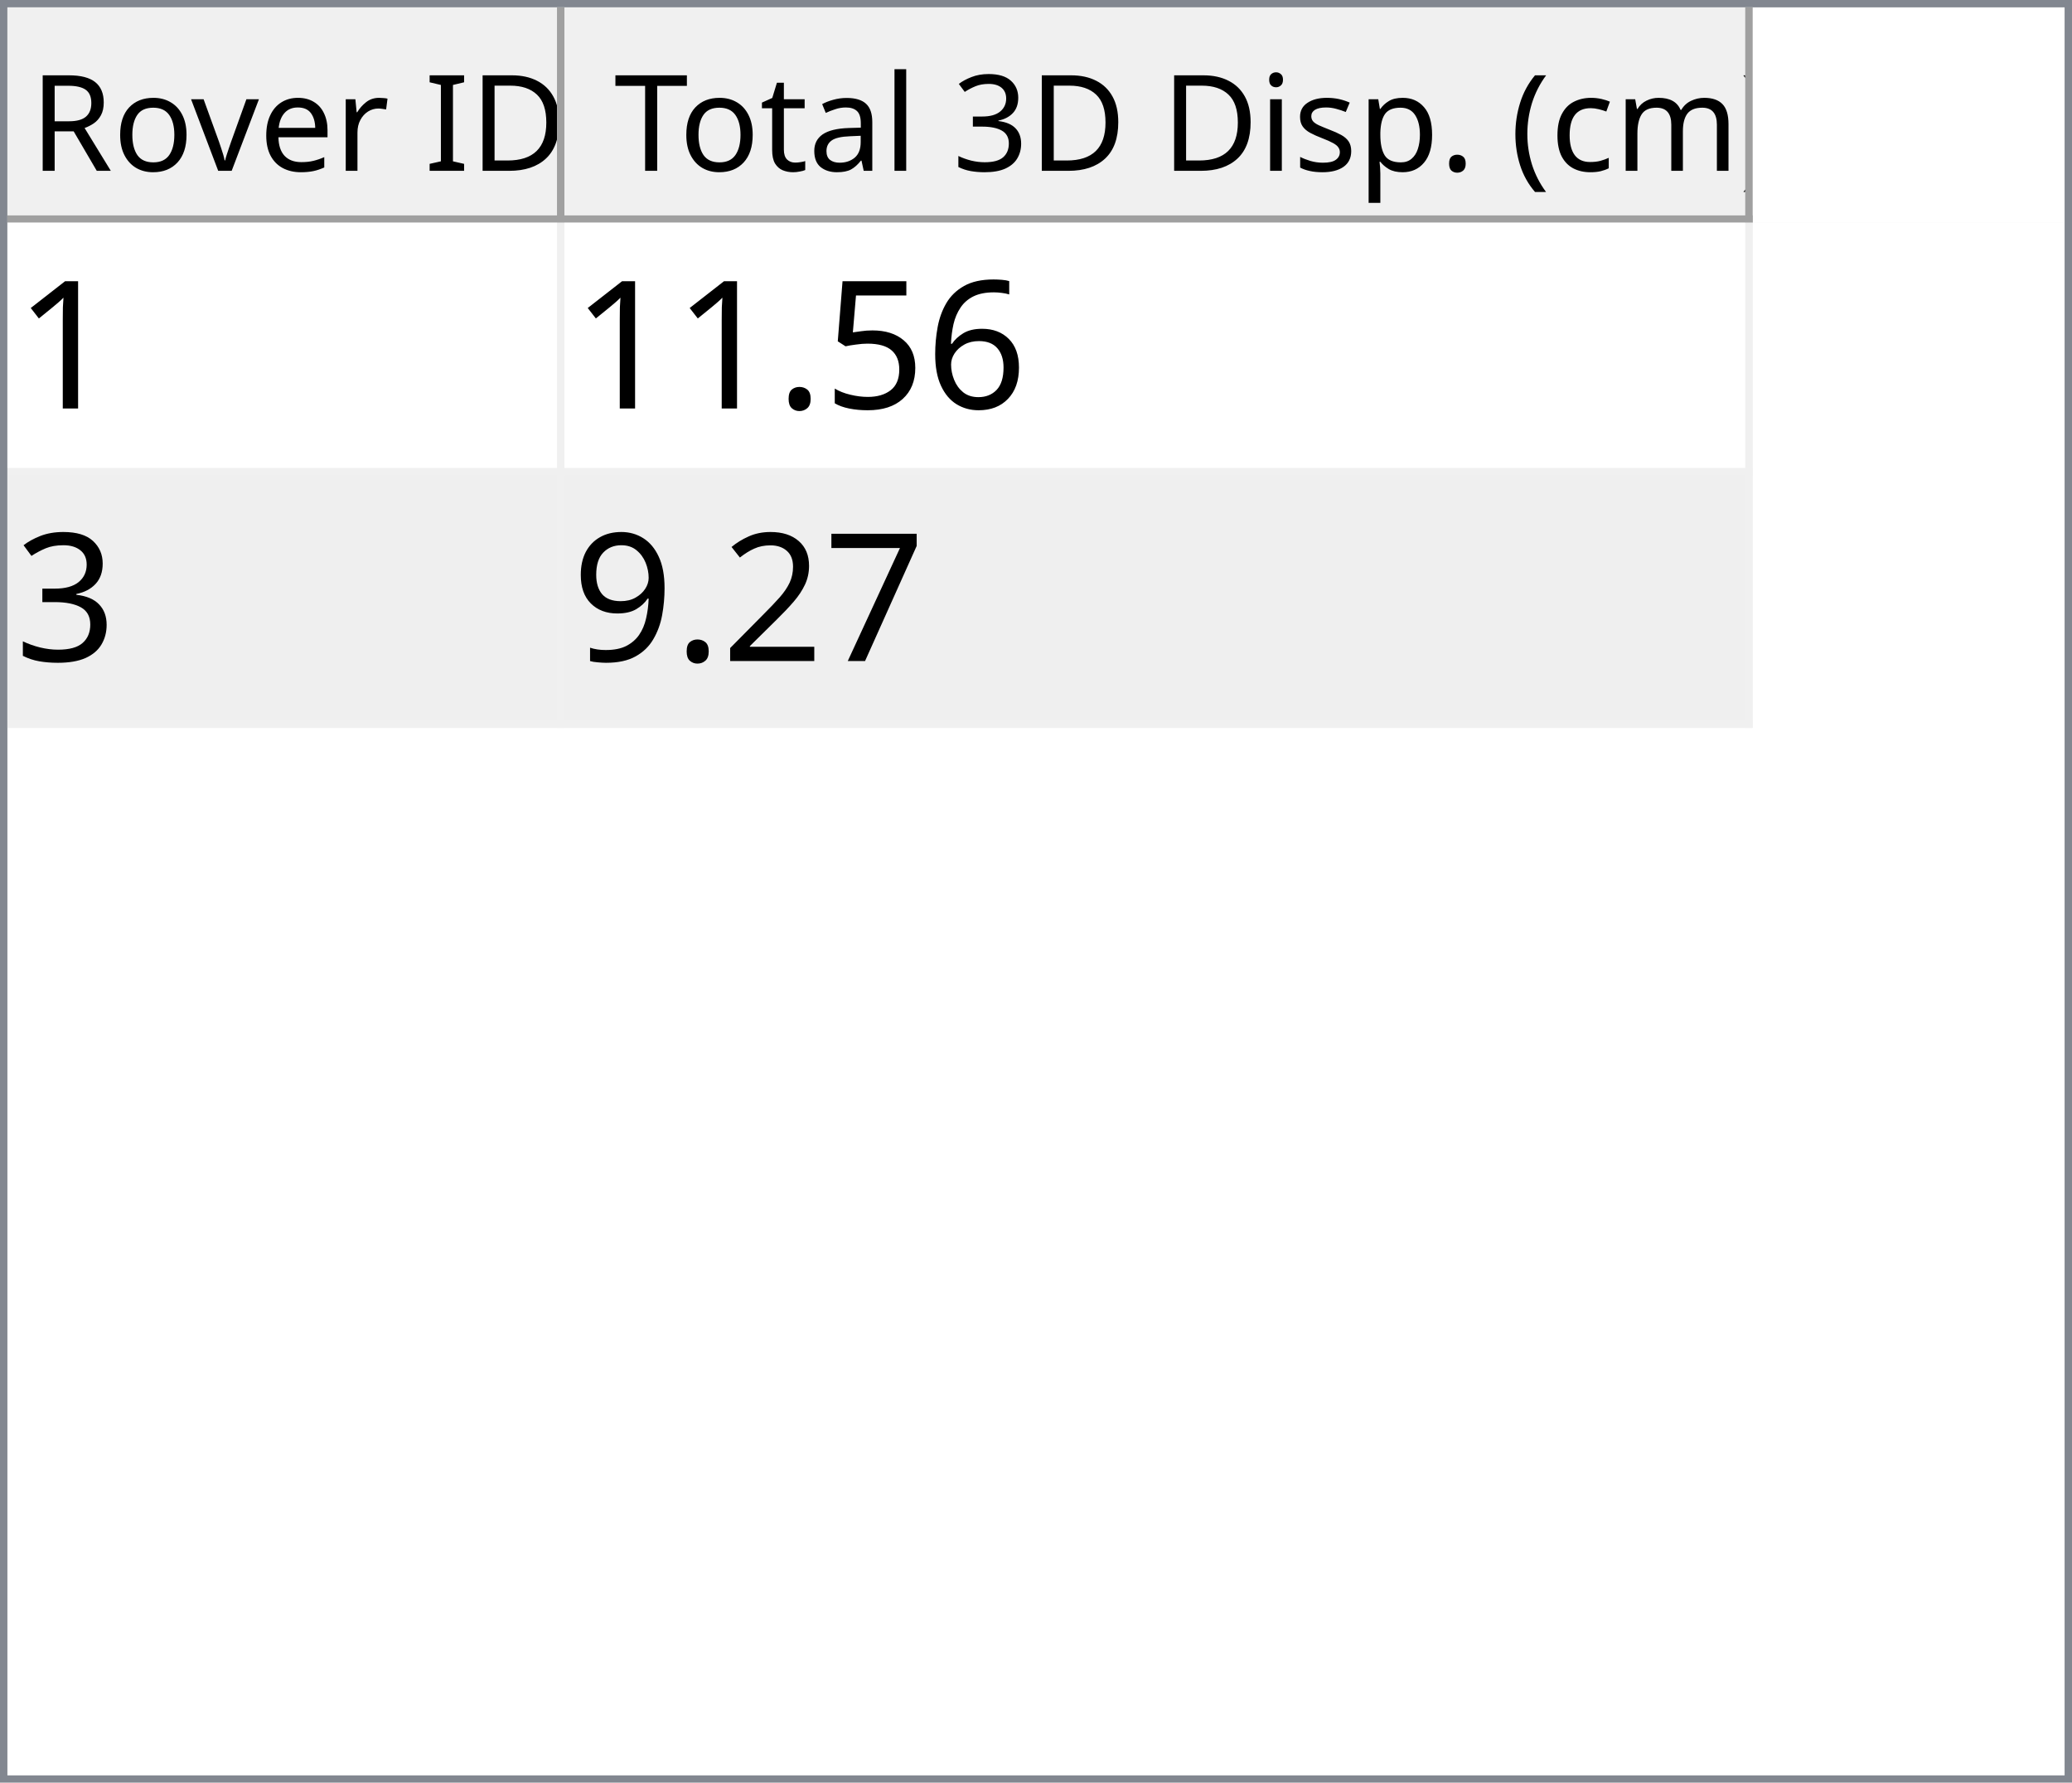
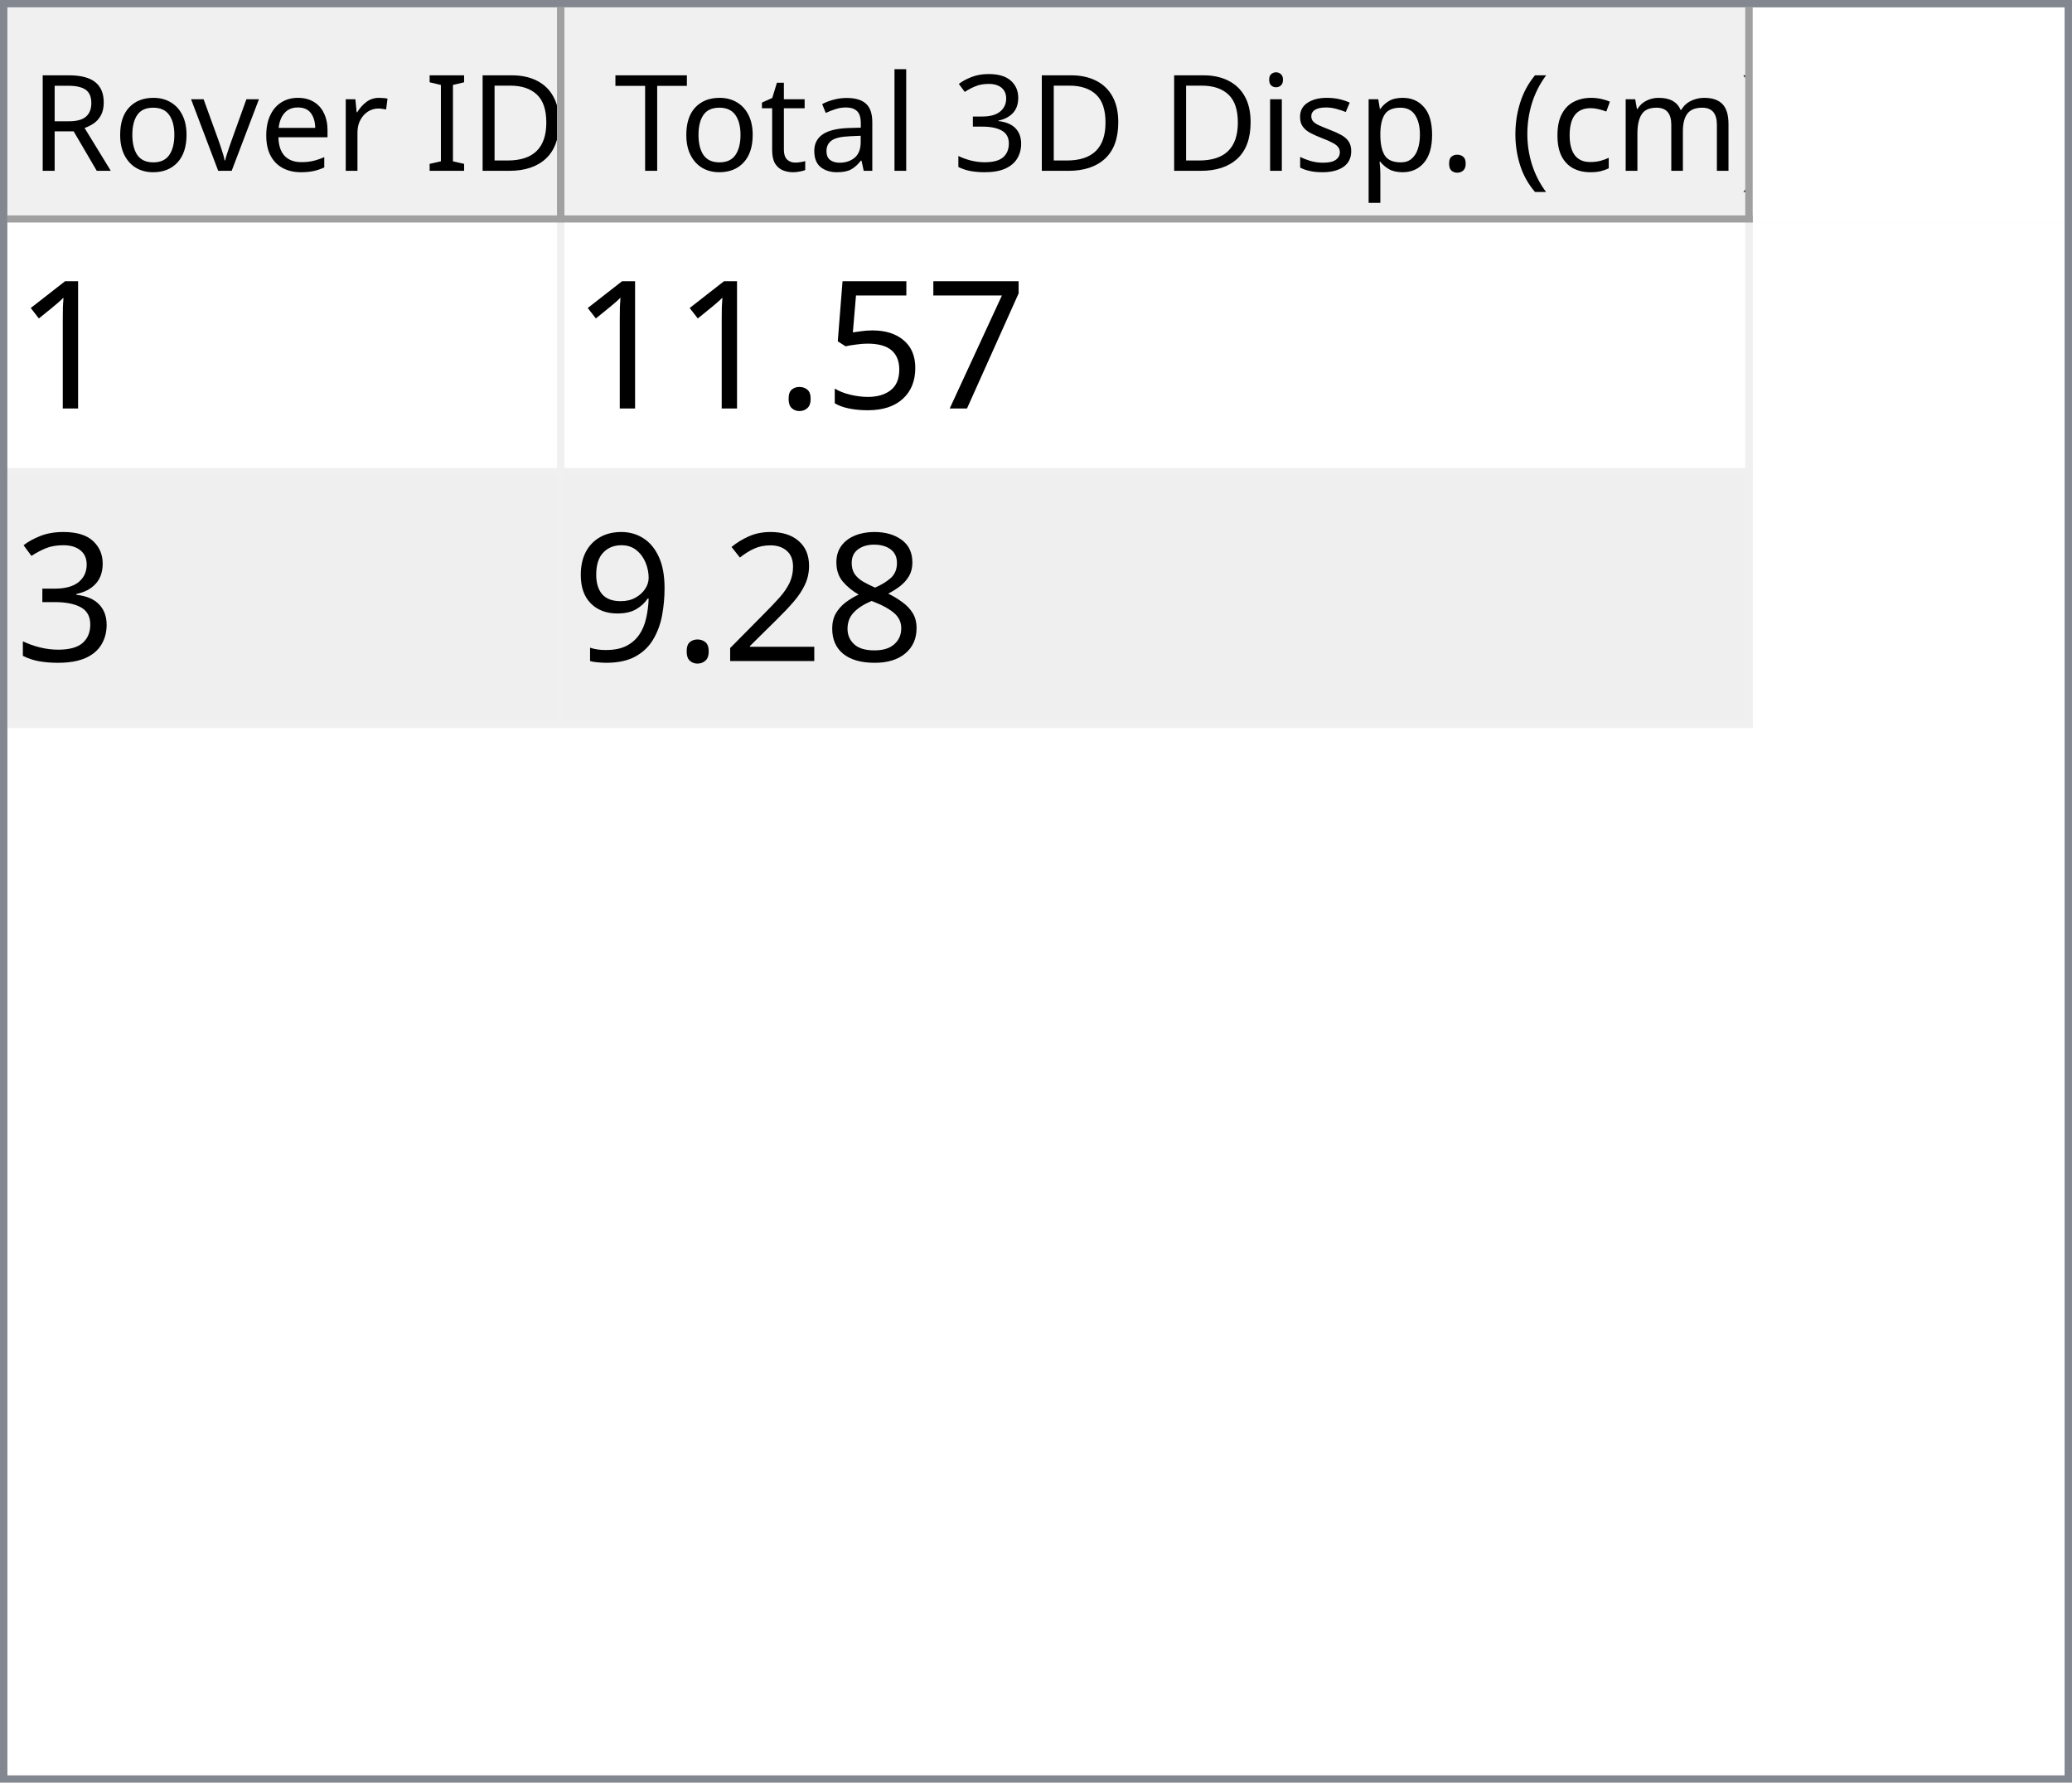
<svg xmlns="http://www.w3.org/2000/svg" style="fill-opacity:1; color-rendering:auto; color-interpolation:auto; text-rendering:auto; stroke:black; stroke-linecap:square; stroke-miterlimit:10; shape-rendering:auto; stroke-opacity:1; fill:black; stroke-dasharray:none; font-weight:normal; stroke-width:1; font-family:'Dialog'; font-style:normal; stroke-linejoin:miter; font-size:12px; stroke-dashoffset:0; image-rendering:auto;" width="279" height="240">
  <defs id="genericDefs" />
  <g>
    <defs id="defs1">
      <clipPath clipPathUnits="userSpaceOnUse" id="clipPath1">
        <path d="M0 0 L279 0 L279 240 L0 240 L0 0 Z" />
      </clipPath>
      <clipPath clipPathUnits="userSpaceOnUse" id="clipPath2">
        <path d="M0 0 L0 240 L279 240 L279 0 Z" />
      </clipPath>
      <clipPath clipPathUnits="userSpaceOnUse" id="clipPath3">
        <path d="M0 0 L0 29 L277 29 L277 0 Z" />
      </clipPath>
      <clipPath clipPathUnits="userSpaceOnUse" id="clipPath4">
        <path d="M0 0 L0 29 L75 29 L75 0 Z" />
      </clipPath>
      <clipPath clipPathUnits="userSpaceOnUse" id="clipPath5">
        <path d="M1 1 L1 28 L74 28 L74 1 Z" />
      </clipPath>
      <clipPath clipPathUnits="userSpaceOnUse" id="clipPath6">
        <path d="M0 0 L0 27 L73 27 L73 0 Z" />
      </clipPath>
      <clipPath clipPathUnits="userSpaceOnUse" id="clipPath7">
        <path d="M-0.5 -0.5 L-0.5 28.5 L74.5 28.5 L74.5 -0.5 Z" />
      </clipPath>
      <clipPath clipPathUnits="userSpaceOnUse" id="clipPath8">
        <path d="M0 0 L0 29 L160 29 L160 0 Z" />
      </clipPath>
      <clipPath clipPathUnits="userSpaceOnUse" id="clipPath9">
        <path d="M1 1 L1 28 L159 28 L159 1 Z" />
      </clipPath>
      <clipPath clipPathUnits="userSpaceOnUse" id="clipPath10">
        <path d="M0 0 L0 27 L158 27 L158 0 Z" />
      </clipPath>
      <clipPath clipPathUnits="userSpaceOnUse" id="clipPath11">
        <path d="M-0.5 -0.5 L-0.5 28.5 L159.5 28.5 L159.5 -0.5 Z" />
      </clipPath>
      <clipPath clipPathUnits="userSpaceOnUse" id="clipPath12">
        <path d="M0 0 L0 209 L277 209 L277 0 Z" />
      </clipPath>
      <clipPath clipPathUnits="userSpaceOnUse" id="clipPath13">
        <path d="M0 0 L0 68 L235 68 L235 0 Z" />
      </clipPath>
      <clipPath clipPathUnits="userSpaceOnUse" id="clipPath14">
        <path d="M-0.5 -0.5 L-0.5 67.5 L234.5 67.5 L234.5 -0.5 Z" />
      </clipPath>
      <clipPath clipPathUnits="userSpaceOnUse" id="clipPath15">
        <path d="M0 0 L0 33 L74 33 L74 0 Z" />
      </clipPath>
      <clipPath clipPathUnits="userSpaceOnUse" id="clipPath16">
        <path d="M0 0 L0 33 L159 33 L159 0 Z" />
      </clipPath>
      <font horiz-adv-x="64.551" id="font1">
        <font-face ascent="107.91" descent="25.098" units-per-em="100" style="font-style:normal; font-family:Segoe UI; font-weight:normal;" />
        <missing-glyph horiz-adv-x="64.551" d="M8.109 0 L8.109 68.266 L56.453 68.266 L56.453 0 L8.109 0 ZM15.328 7.234 L49.219 7.234 L49.219 61.031 L15.328 61.031 L15.328 7.234 Z" />
        <glyph unicode="D" horiz-adv-x="70.117" d="M9.188 0 L9.188 70.016 L28.516 70.016 Q65.531 70.016 65.531 35.891 Q65.531 19.672 55.25 9.836 Q44.969 0 27.734 0 L9.188 0 ZM17.391 62.594 L17.391 7.422 L27.828 7.422 Q41.609 7.422 49.273 14.797 Q56.938 22.172 56.938 35.688 Q56.938 62.594 28.328 62.594 L17.391 62.594 Z" />
        <glyph unicode="I" horiz-adv-x="26.611" d="M17.391 0 L9.188 0 L9.188 70.016 L17.391 70.016 L17.391 0 Z" />
        <glyph unicode=" " horiz-adv-x="27.393" d="" />
        <glyph unicode="r" horiz-adv-x="34.766" d="M34.188 41.891 Q32.078 43.5 28.125 43.5 Q23 43.5 19.555 38.672 Q16.109 33.844 16.109 25.484 L16.109 0 L8.109 0 L8.109 50 L16.109 50 L16.109 39.703 L16.312 39.703 Q18.016 44.969 21.531 47.922 Q25.047 50.875 29.391 50.875 Q32.516 50.875 34.188 50.203 L34.188 41.891 Z" />
        <glyph unicode="e" horiz-adv-x="52.295" d="M48.297 23 L12.984 23 Q13.188 14.656 17.484 10.109 Q21.781 5.562 29.297 5.562 Q37.75 5.562 44.828 11.141 L44.828 3.609 Q38.234 -1.172 27.391 -1.172 Q16.797 -1.172 10.742 5.641 Q4.688 12.453 4.688 24.812 Q4.688 36.469 11.305 43.82 Q17.922 51.172 27.734 51.172 Q37.547 51.172 42.922 44.828 Q48.297 38.484 48.297 27.203 L48.297 23 ZM40.094 29.781 Q40.047 36.719 36.75 40.578 Q33.453 44.438 27.594 44.438 Q21.922 44.438 17.969 40.383 Q14.016 36.328 13.094 29.781 L40.094 29.781 Z" />
        <glyph unicode="v" horiz-adv-x="47.9" d="M47.406 50 L27.484 0 L19.625 0 L0.688 50 L9.469 50 L22.172 13.672 Q23.578 9.672 23.922 6.688 L24.125 6.688 Q24.609 10.453 25.688 13.484 L38.969 50 L47.406 50 Z" />
        <glyph unicode="o" horiz-adv-x="58.594" d="M29 -1.172 Q17.922 -1.172 11.305 5.836 Q4.688 12.844 4.688 24.422 Q4.688 37.016 11.57 44.094 Q18.453 51.172 30.172 51.172 Q41.359 51.172 47.633 44.289 Q53.906 37.406 53.906 25.203 Q53.906 13.234 47.141 6.031 Q40.375 -1.172 29 -1.172 ZM29.594 44.438 Q21.875 44.438 17.383 39.188 Q12.891 33.938 12.891 24.703 Q12.891 15.828 17.43 10.695 Q21.969 5.562 29.594 5.562 Q37.359 5.562 41.531 10.594 Q45.703 15.625 45.703 24.906 Q45.703 34.281 41.531 39.359 Q37.359 44.438 29.594 44.438 Z" />
        <glyph unicode="R" horiz-adv-x="59.814" d="M59.375 0 L49.609 0 L37.891 19.625 Q36.281 22.359 34.766 24.289 Q33.25 26.219 31.664 27.438 Q30.078 28.656 28.25 29.219 Q26.422 29.781 24.125 29.781 L17.391 29.781 L17.391 0 L9.188 0 L9.188 70.016 L30.078 70.016 Q34.672 70.016 38.555 68.867 Q42.438 67.719 45.289 65.375 Q48.141 63.031 49.758 59.547 Q51.375 56.062 51.375 51.375 Q51.375 47.703 50.273 44.656 Q49.172 41.609 47.148 39.211 Q45.125 36.812 42.266 35.133 Q39.406 33.453 35.844 32.516 L35.844 32.328 Q37.594 31.547 38.891 30.547 Q40.188 29.547 41.359 28.18 Q42.531 26.812 43.68 25.078 Q44.828 23.344 46.234 21.047 L59.375 0 ZM17.391 62.594 L17.391 37.203 L28.516 37.203 Q31.594 37.203 34.203 38.133 Q36.812 39.062 38.719 40.797 Q40.625 42.531 41.703 45.047 Q42.781 47.562 42.781 50.688 Q42.781 56.297 39.141 59.445 Q35.5 62.594 28.609 62.594 L17.391 62.594 Z" />
        <glyph unicode=")" horiz-adv-x="30.176" d="M8.297 -15.922 L1.172 -15.922 Q16.406 2.344 16.406 26.812 Q16.406 51.469 1.078 70.016 L8.297 70.016 Q23.531 52.156 23.531 26.703 Q23.531 1.375 8.297 -15.922 Z" />
        <glyph unicode="m" horiz-adv-x="86.133" d="M79.109 0 L71.094 0 L71.094 28.719 Q71.094 37.016 68.531 40.727 Q65.969 44.438 59.906 44.438 Q54.781 44.438 51.195 39.75 Q47.609 35.062 47.609 28.516 L47.609 0 L39.594 0 L39.594 29.688 Q39.594 44.438 28.219 44.438 Q22.953 44.438 19.531 40.016 Q16.109 35.594 16.109 28.516 L16.109 0 L8.109 0 L8.109 50 L16.109 50 L16.109 42.094 L16.312 42.094 Q21.625 51.172 31.844 51.172 Q36.969 51.172 40.773 48.312 Q44.578 45.453 46 40.828 Q51.562 51.172 62.594 51.172 Q79.109 51.172 79.109 30.812 L79.109 0 Z" />
        <glyph unicode="c" horiz-adv-x="46.191" d="M42.188 2.297 Q36.422 -1.172 28.516 -1.172 Q17.828 -1.172 11.258 5.789 Q4.688 12.75 4.688 23.828 Q4.688 36.188 11.766 43.68 Q18.844 51.172 30.672 51.172 Q37.25 51.172 42.281 48.734 L42.281 40.531 Q36.719 44.438 30.375 44.438 Q22.703 44.438 17.797 38.945 Q12.891 33.453 12.891 24.516 Q12.891 15.719 17.508 10.641 Q22.125 5.562 29.891 5.562 Q36.422 5.562 42.188 9.906 L42.188 2.297 Z" />
        <glyph unicode="(" horiz-adv-x="30.176" d="M29.109 -15.922 L21.969 -15.922 Q6.844 1.375 6.844 26.703 Q6.844 52.156 21.969 70.016 L29.203 70.016 Q13.875 51.469 13.875 26.812 Q13.875 2.344 29.109 -15.922 Z" />
        <glyph unicode="." horiz-adv-x="21.68" d="M10.891 -1.078 Q8.641 -1.078 7.055 0.539 Q5.469 2.156 5.469 4.391 Q5.469 6.641 7.055 8.273 Q8.641 9.906 10.891 9.906 Q13.188 9.906 14.797 8.273 Q16.406 6.641 16.406 4.391 Q16.406 2.156 14.797 0.539 Q13.188 -1.078 10.891 -1.078 Z" />
        <glyph unicode="p" horiz-adv-x="58.789" d="M16.312 7.234 L16.109 7.234 L16.109 -23 L8.109 -23 L8.109 50 L16.109 50 L16.109 41.219 L16.312 41.219 Q22.219 51.172 33.594 51.172 Q43.266 51.172 48.688 44.461 Q54.109 37.75 54.109 26.469 Q54.109 13.922 48 6.375 Q41.891 -1.172 31.297 -1.172 Q21.578 -1.172 16.312 7.234 ZM16.109 27.391 L16.109 20.406 Q16.109 14.203 20.141 9.883 Q24.172 5.562 30.375 5.562 Q37.641 5.562 41.773 11.133 Q45.906 16.703 45.906 26.609 Q45.906 34.969 42.047 39.703 Q38.188 44.438 31.594 44.438 Q24.609 44.438 20.359 39.578 Q16.109 34.719 16.109 27.391 Z" />
        <glyph unicode="s" horiz-adv-x="42.432" d="M5.078 1.812 L5.078 10.406 Q11.625 5.562 19.484 5.562 Q30.031 5.562 30.031 12.594 Q30.031 14.594 29.125 15.992 Q28.219 17.391 26.68 18.461 Q25.141 19.531 23.07 20.383 Q21 21.234 18.609 22.172 Q15.281 23.484 12.766 24.828 Q10.25 26.172 8.57 27.859 Q6.891 29.547 6.031 31.695 Q5.172 33.844 5.172 36.719 Q5.172 40.234 6.789 42.945 Q8.406 45.656 11.086 47.484 Q13.766 49.312 17.211 50.242 Q20.656 51.172 24.312 51.172 Q30.812 51.172 35.938 48.922 L35.938 40.828 Q30.422 44.438 23.25 44.438 Q21 44.438 19.195 43.922 Q17.391 43.406 16.094 42.477 Q14.797 41.547 14.086 40.258 Q13.375 38.969 13.375 37.406 Q13.375 35.453 14.086 34.133 Q14.797 32.812 16.164 31.789 Q17.531 30.766 19.484 29.938 Q21.438 29.109 23.922 28.125 Q27.25 26.859 29.883 25.516 Q32.516 24.172 34.375 22.484 Q36.234 20.797 37.234 18.602 Q38.234 16.406 38.234 13.375 Q38.234 9.672 36.602 6.938 Q34.969 4.203 32.234 2.398 Q29.5 0.594 25.93 -0.289 Q22.359 -1.172 18.453 -1.172 Q10.75 -1.172 5.078 1.812 Z" />
        <glyph unicode="i" horiz-adv-x="24.219" d="M12.203 62.703 Q10.062 62.703 8.547 64.164 Q7.031 65.625 7.031 67.875 Q7.031 70.125 8.547 71.609 Q10.062 73.094 12.203 73.094 Q14.406 73.094 15.945 71.609 Q17.484 70.125 17.484 67.875 Q17.484 65.719 15.945 64.211 Q14.406 62.703 12.203 62.703 ZM16.109 0 L8.109 0 L8.109 50 L16.109 50 L16.109 0 Z" />
        <glyph unicode="3" horiz-adv-x="53.906" d="M46.531 19.828 Q46.531 15.094 44.75 11.211 Q42.969 7.328 39.719 4.57 Q36.469 1.812 31.93 0.297 Q27.391 -1.219 21.922 -1.219 Q11.922 -1.219 6 2.594 L6 11.188 Q13.094 5.609 22.219 5.609 Q25.875 5.609 28.828 6.539 Q31.781 7.469 33.906 9.227 Q36.031 10.984 37.18 13.477 Q38.328 15.969 38.328 19.094 Q38.328 32.812 18.797 32.812 L12.984 32.812 L12.984 39.594 L18.5 39.594 Q35.797 39.594 35.797 52.484 Q35.797 64.406 22.609 64.406 Q15.188 64.406 8.688 59.422 L8.688 67.188 Q15.375 71.188 24.609 71.188 Q29 71.188 32.57 69.969 Q36.141 68.75 38.68 66.555 Q41.219 64.359 42.609 61.281 Q44 58.203 44 54.5 Q44 40.672 30.031 36.719 L30.031 36.531 Q33.594 36.141 36.625 34.797 Q39.656 33.453 41.852 31.305 Q44.047 29.156 45.289 26.25 Q46.531 23.344 46.531 19.828 Z" />
        <glyph unicode="l" horiz-adv-x="24.219" d="M16.109 0 L8.109 0 L8.109 74.031 L16.109 74.031 L16.109 0 Z" />
        <glyph unicode="a" horiz-adv-x="50.879" d="M43.891 0 L35.891 0 L35.891 7.812 L35.688 7.812 Q30.469 -1.172 20.312 -1.172 Q12.844 -1.172 8.617 2.781 Q4.391 6.734 4.391 13.281 Q4.391 27.297 20.906 29.594 L35.891 31.688 Q35.891 44.438 25.594 44.438 Q16.547 44.438 9.281 38.281 L9.281 46.484 Q16.656 51.172 26.266 51.172 Q43.891 51.172 43.891 32.516 L43.891 0 ZM35.891 25.297 L23.828 23.641 Q18.266 22.859 15.43 20.875 Q12.594 18.891 12.594 13.875 Q12.594 10.203 15.211 7.883 Q17.828 5.562 22.172 5.562 Q28.125 5.562 32.008 9.742 Q35.891 13.922 35.891 20.312 L35.891 25.297 Z" />
        <glyph unicode="t" horiz-adv-x="33.887" d="M31.297 0.484 Q28.469 -1.078 23.828 -1.078 Q10.688 -1.078 10.688 13.578 L10.688 43.172 L2.094 43.172 L2.094 50 L10.688 50 L10.688 62.203 L18.703 64.797 L18.703 50 L31.297 50 L31.297 43.172 L18.703 43.172 L18.703 14.984 Q18.703 9.969 20.414 7.82 Q22.125 5.672 26.078 5.672 Q29.109 5.672 31.297 7.328 L31.297 0.484 Z" />
        <glyph unicode="T" horiz-adv-x="52.393" d="M50.594 62.594 L30.375 62.594 L30.375 0 L22.172 0 L22.172 62.594 L2 62.594 L2 70.016 L50.594 70.016 L50.594 62.594 Z" />
      </font>
      <font horiz-adv-x="75.0" id="font2">
        <font-face ascent="100.537" descent="21.973" units-per-em="100" style="font-style:normal; font-family:sans-serif; font-weight:normal;" />
        <missing-glyph horiz-adv-x="75.0" d="M12.5 0 L12.5 62.5 L62.5 62.5 L62.5 0 L12.5 0 ZM14.062 1.562 L60.938 1.562 L60.938 60.938 L14.062 60.938 L14.062 1.562 Z" />
        <glyph unicode="1" horiz-adv-x="55.615" d="M37.25 0 L28.469 0 L28.469 56 Q25.297 52.984 20.141 49.953 Q14.984 46.922 10.891 45.406 L10.891 53.906 Q18.266 57.375 23.781 62.305 Q29.297 67.234 31.594 71.875 L37.25 71.875 L37.25 0 Z" />
-         <glyph unicode="6" horiz-adv-x="55.615" d="M49.75 54.047 L41.016 53.375 Q39.844 58.547 37.703 60.891 Q34.125 64.656 28.906 64.656 Q24.703 64.656 21.531 62.312 Q17.391 59.281 14.992 53.469 Q12.594 47.656 12.5 36.922 Q15.672 41.75 20.266 44.094 Q24.859 46.438 29.891 46.438 Q38.672 46.438 44.852 39.969 Q51.031 33.5 51.031 23.25 Q51.031 16.5 48.125 10.719 Q45.219 4.938 40.141 1.859 Q35.062 -1.219 28.609 -1.219 Q17.625 -1.219 10.695 6.859 Q3.766 14.938 3.766 33.5 Q3.766 54.25 11.422 63.672 Q18.109 71.875 29.438 71.875 Q37.891 71.875 43.289 67.141 Q48.688 62.406 49.75 54.047 ZM13.875 23.188 Q13.875 18.656 15.797 14.508 Q17.719 10.359 21.188 8.18 Q24.656 6 28.469 6 Q34.031 6 38.039 10.492 Q42.047 14.984 42.047 22.703 Q42.047 30.125 38.086 34.398 Q34.125 38.672 28.125 38.672 Q22.172 38.672 18.023 34.398 Q13.875 30.125 13.875 23.188 Z" />
+         <glyph unicode="7" horiz-adv-x="55.615" d="M4.734 62.203 L4.734 70.656 L51.078 70.656 L51.078 63.812 Q44.234 56.547 37.523 44.484 Q30.812 32.422 27.156 19.672 Q24.516 10.688 23.781 0 L14.75 0 Q14.891 8.453 18.062 20.414 Q21.234 32.375 27.172 43.484 Q33.109 54.594 39.797 62.203 L4.734 62.203 Z" />
        <glyph unicode="5" horiz-adv-x="55.615" d="M4.156 18.75 L13.375 19.531 Q14.406 12.797 18.141 9.398 Q21.875 6 27.156 6 Q33.5 6 37.891 10.789 Q42.281 15.578 42.281 23.484 Q42.281 31 38.062 35.352 Q33.844 39.703 27 39.703 Q22.75 39.703 19.336 37.773 Q15.922 35.844 13.969 32.766 L5.719 33.844 L12.641 70.609 L48.25 70.609 L48.25 62.203 L19.672 62.203 L15.828 42.969 Q22.266 47.469 29.344 47.469 Q38.719 47.469 45.164 40.969 Q51.609 34.469 51.609 24.266 Q51.609 14.547 45.953 7.469 Q39.062 -1.219 27.156 -1.219 Q17.391 -1.219 11.211 4.25 Q5.031 9.719 4.156 18.75 Z" />
        <glyph unicode="." horiz-adv-x="27.783" d="M9.078 0 L9.078 10.016 L19.094 10.016 L19.094 0 L9.078 0 Z" />
        <glyph unicode="3" horiz-adv-x="55.615" d="M4.203 18.891 L12.984 20.062 Q14.5 12.594 18.141 9.297 Q21.781 6 27 6 Q33.203 6 37.477 10.297 Q41.75 14.594 41.75 20.953 Q41.75 27 37.797 30.93 Q33.844 34.859 27.734 34.859 Q25.25 34.859 21.531 33.891 L22.516 41.609 Q23.391 41.5 23.922 41.5 Q29.547 41.5 34.039 44.43 Q38.531 47.359 38.531 53.469 Q38.531 58.297 35.258 61.477 Q31.984 64.656 26.812 64.656 Q21.688 64.656 18.266 61.43 Q14.844 58.203 13.875 51.766 L5.078 53.328 Q6.688 62.156 12.398 67.016 Q18.109 71.875 26.609 71.875 Q32.469 71.875 37.398 69.359 Q42.328 66.844 44.945 62.5 Q47.562 58.156 47.562 53.266 Q47.562 48.641 45.07 44.828 Q42.578 41.016 37.703 38.766 Q44.047 37.312 47.562 32.695 Q51.078 28.078 51.078 21.141 Q51.078 11.766 44.242 5.25 Q37.406 -1.266 26.953 -1.266 Q17.531 -1.266 11.305 4.352 Q5.078 9.969 4.203 18.891 Z" />
-         <glyph unicode="7" horiz-adv-x="55.615" d="M4.734 62.203 L4.734 70.656 L51.078 70.656 L51.078 63.812 Q44.234 56.547 37.523 44.484 Q30.812 32.422 27.156 19.672 Q24.516 10.688 23.781 0 L14.75 0 Q14.891 8.453 18.062 20.414 Q21.234 32.375 27.172 43.484 Q33.109 54.594 39.797 62.203 L4.734 62.203 Z" />
+         <glyph unicode="8" horiz-adv-x="55.615" d="M17.672 38.812 Q12.203 40.828 9.57 44.539 Q6.938 48.25 6.938 53.422 Q6.938 61.234 12.555 66.555 Q18.172 71.875 27.484 71.875 Q36.859 71.875 42.578 66.43 Q48.297 60.984 48.297 53.172 Q48.297 48.188 45.68 44.508 Q43.062 40.828 37.75 38.812 Q44.344 36.672 47.781 31.883 Q51.219 27.094 51.219 20.453 Q51.219 11.281 44.727 5.031 Q38.234 -1.219 27.641 -1.219 Q17.047 -1.219 10.547 5.055 Q4.047 11.328 4.047 20.703 Q4.047 27.688 7.594 32.398 Q11.141 37.109 17.672 38.812 ZM15.922 53.719 Q15.922 48.641 19.195 45.414 Q22.469 42.188 27.688 42.188 Q32.766 42.188 36.016 45.383 Q39.266 48.578 39.266 53.219 Q39.266 58.062 35.914 61.359 Q32.562 64.656 27.594 64.656 Q22.562 64.656 19.242 61.43 Q15.922 58.203 15.922 53.719 ZM13.094 20.656 Q13.094 16.891 14.875 13.375 Q16.656 9.859 20.172 7.93 Q23.688 6 27.734 6 Q34.031 6 38.133 10.055 Q42.234 14.109 42.234 20.359 Q42.234 26.703 38.016 30.859 Q33.797 35.016 27.438 35.016 Q21.234 35.016 17.164 30.914 Q13.094 26.812 13.094 20.656 Z" />
        <glyph unicode="2" horiz-adv-x="55.615" d="M50.344 8.453 L50.344 0 L3.031 0 Q2.938 3.172 4.047 6.109 Q5.859 10.938 9.836 15.625 Q13.812 20.312 21.344 26.469 Q33.016 36.031 37.117 41.625 Q41.219 47.219 41.219 52.203 Q41.219 57.422 37.477 61.008 Q33.734 64.594 27.734 64.594 Q21.391 64.594 17.578 60.789 Q13.766 56.984 13.719 50.25 L4.688 51.172 Q5.609 61.281 11.664 66.578 Q17.719 71.875 27.938 71.875 Q38.234 71.875 44.242 66.164 Q50.25 60.453 50.25 52 Q50.25 47.703 48.492 43.555 Q46.734 39.406 42.656 34.812 Q38.578 30.219 29.109 22.219 Q21.188 15.578 18.945 13.211 Q16.703 10.844 15.234 8.453 L50.344 8.453 Z" />
        <glyph unicode="9" horiz-adv-x="55.615" d="M5.469 16.547 L13.922 17.328 Q14.984 11.375 18.016 8.688 Q21.047 6 25.781 6 Q29.828 6 32.883 7.859 Q35.938 9.719 37.891 12.82 Q39.844 15.922 41.164 21.195 Q42.484 26.469 42.484 31.938 Q42.484 32.516 42.438 33.688 Q39.797 29.5 35.234 26.883 Q30.672 24.266 25.344 24.266 Q16.453 24.266 10.305 30.711 Q4.156 37.156 4.156 47.703 Q4.156 58.594 10.578 65.234 Q17 71.875 26.656 71.875 Q33.641 71.875 39.43 68.117 Q45.219 64.359 48.219 57.398 Q51.219 50.438 51.219 37.25 Q51.219 23.531 48.242 15.406 Q45.266 7.281 39.383 3.031 Q33.5 -1.219 25.594 -1.219 Q17.188 -1.219 11.867 3.445 Q6.547 8.109 5.469 16.547 ZM41.453 48.141 Q41.453 55.719 37.43 60.156 Q33.406 64.594 27.734 64.594 Q21.875 64.594 17.531 59.812 Q13.188 55.031 13.188 47.406 Q13.188 40.578 17.312 36.305 Q21.438 32.031 27.484 32.031 Q33.594 32.031 37.523 36.305 Q41.453 40.578 41.453 48.141 Z" />
      </font>
    </defs>
    <g style="fill:white; stroke:white;">
      <rect x="0" y="0" width="279" style="clip-path:url(#clipPath1); stroke:none;" height="240" />
    </g>
    <g style="fill:white; text-rendering:optimizeSpeed; color-rendering:optimizeSpeed; image-rendering:optimizeSpeed; shape-rendering:crispEdges; stroke:white; color-interpolation:sRGB;">
      <rect x="0" width="279" height="240" y="0" style="stroke:none;" />
      <path style="stroke:none;" d="M0 240 L279 240 L279 0 L0 0 Z" />
    </g>
    <g style="fill:rgb(240,240,240); font-size:18px; font-family:'Segoe UI'; stroke:rgb(240,240,240);">
      <rect x="0" y="0" width="279" style="clip-path:url(#clipPath2); stroke:none;" height="240" />
    </g>
    <g style="fill:rgb(130,135,144); font-size:18px; font-family:'Segoe UI'; stroke:rgb(130,135,144);">
      <path d="M0 0 L279 0 L279 240 L0 240 L0 0 ZM1 1 L278 1 L278 239 L1 239 L1 1 Z" style="fill-rule:evenodd; clip-path:url(#clipPath2); stroke:none;" />
    </g>
    <g style="fill:white; font-size:18px; font-family:'Segoe UI'; stroke:white;" transform="translate(1,1)">
      <rect x="0" y="0" width="277" style="clip-path:url(#clipPath3); stroke:none;" height="29" />
    </g>
    <g style="fill:rgb(240,240,240); font-size:18px; font-family:'Segoe UI'; stroke:rgb(240,240,240);" transform="translate(1,1)">
      <rect x="0" y="0" width="75" style="clip-path:url(#clipPath4); stroke:none;" height="29" />
    </g>
    <g style="font-family:'Segoe UI'; font-size:18px;" transform="translate(2,2)">
      <text x="2" xml:space="preserve" y="21" style="clip-path:url(#clipPath6); stroke:none;">Rover ID</text>
    </g>
    <g transform="translate(1.5,1.5)" style="fill:rgb(160,160,160); font-size:18px; font-family:'Segoe UI'; stroke:rgb(160,160,160); stroke-linejoin:bevel;">
      <line x1="74" x2="74" y1="0" style="fill:none; clip-path:url(#clipPath7);" y2="28" />
    </g>
    <g transform="matrix(1,0,0,1,1,1) translate(0.5,0.5)" style="fill:rgb(160,160,160); font-size:18px; font-family:'Segoe UI'; stroke:rgb(160,160,160); stroke-linejoin:bevel;">
      <line x1="0" x2="74" y1="28" style="fill:none; clip-path:url(#clipPath7);" y2="28" />
    </g>
    <g style="fill:rgb(240,240,240); font-size:18px; font-family:'Segoe UI'; stroke:rgb(240,240,240);" transform="translate(76,1)">
      <rect x="0" y="0" width="160" style="clip-path:url(#clipPath8); stroke:none;" height="29" />
    </g>
    <g style="font-family:'Segoe UI'; font-size:18px;" transform="translate(77,2)">
      <text x="1" xml:space="preserve" y="21" style="clip-path:url(#clipPath10); stroke:none;"> Total 3D Disp. (cm)</text>
    </g>
    <g transform="translate(76.5,1.5)" style="fill:rgb(160,160,160); font-size:18px; font-family:'Segoe UI'; stroke:rgb(160,160,160); stroke-linejoin:bevel;">
      <line x1="159" x2="159" y1="0" style="fill:none; clip-path:url(#clipPath11);" y2="28" />
    </g>
    <g transform="matrix(1,0,0,1,76,1) translate(0.5,0.5)" style="fill:rgb(160,160,160); font-size:18px; font-family:'Segoe UI'; stroke:rgb(160,160,160); stroke-linejoin:bevel;">
      <line x1="0" x2="159" y1="28" style="fill:none; clip-path:url(#clipPath11);" y2="28" />
    </g>
    <g style="fill:white; font-size:18px; font-family:'Segoe UI'; stroke:white;" transform="translate(1,30)">
      <rect x="0" y="0" width="277" style="clip-path:url(#clipPath12); stroke:none;" height="209" />
    </g>
    <g style="fill:rgb(240,240,240); font-size:24px; font-family:sans-serif; stroke:rgb(240,240,240);" transform="translate(1,30)">
      <rect x="0" y="0" width="235" style="clip-path:url(#clipPath13); stroke:none;" height="68" />
      <line transform="translate(0.5,0.5)" x1="0" x2="234" y1="33" style="clip-path:url(#clipPath14); fill:none; stroke-linejoin:bevel;" y2="33" />
    </g>
    <g transform="matrix(1,0,0,1,1,30) translate(0.5,0.5)" style="fill:rgb(240,240,240); font-size:24px; font-family:sans-serif; stroke:rgb(240,240,240); stroke-linejoin:bevel;">
      <line x1="0" x2="234" y1="67" style="fill:none; clip-path:url(#clipPath14);" y2="67" />
    </g>
    <g transform="matrix(1,0,0,1,1,30) translate(0.5,0.5)" style="fill:rgb(240,240,240); font-size:24px; font-family:sans-serif; stroke:rgb(240,240,240); stroke-linejoin:bevel;">
      <line x1="74" x2="74" y1="0" style="fill:none; clip-path:url(#clipPath14);" y2="67" />
    </g>
    <g transform="matrix(1,0,0,1,1,30) translate(0.5,0.5)" style="fill:rgb(240,240,240); font-size:24px; font-family:sans-serif; stroke:rgb(240,240,240); stroke-linejoin:bevel;">
      <line x1="234" x2="234" y1="0" style="fill:none; clip-path:url(#clipPath14);" y2="67" />
    </g>
    <g style="fill:white; font-size:24px; font-family:sans-serif; stroke:white;" transform="matrix(1,0,0,1,1,30)">
      <rect x="0" y="0" width="74" style="clip-path:url(#clipPath15); stroke:none;" height="33" />
      <text x="1" y="25" style="fill:black; clip-path:url(#clipPath15); stroke:none;" xml:space="preserve">1</text>
    </g>
    <g style="fill:white; font-size:24px; font-family:sans-serif; stroke:white;" transform="matrix(1,0,0,1,1,30) translate(75,0)">
      <rect x="0" y="0" width="159" style="clip-path:url(#clipPath16); stroke:none;" height="33" />
-       <text x="1" y="25" style="fill:black; clip-path:url(#clipPath16); stroke:none;" xml:space="preserve">11.56</text>
+       <text x="1" y="25" style="fill:black; clip-path:url(#clipPath16); stroke:none;" xml:space="preserve">11.57</text>
    </g>
    <g style="fill:rgb(239,239,239); font-size:24px; font-family:sans-serif; stroke:rgb(239,239,239);" transform="matrix(1,0,0,1,1,30) translate(0,34)">
      <rect x="0" y="0" width="74" style="clip-path:url(#clipPath15); stroke:none;" height="33" />
      <text x="1" y="25" style="fill:black; clip-path:url(#clipPath15); stroke:none;" xml:space="preserve">3</text>
    </g>
    <g style="fill:rgb(239,239,239); font-size:24px; font-family:sans-serif; stroke:rgb(239,239,239);" transform="matrix(1,0,0,1,1,30) translate(75,34)">
      <rect x="0" y="0" width="159" style="clip-path:url(#clipPath16); stroke:none;" height="33" />
-       <text x="1" y="25" style="fill:black; clip-path:url(#clipPath16); stroke:none;" xml:space="preserve">9.27</text>
+       <text x="1" y="25" style="fill:black; clip-path:url(#clipPath16); stroke:none;" xml:space="preserve">9.28</text>
    </g>
  </g>
</svg>
